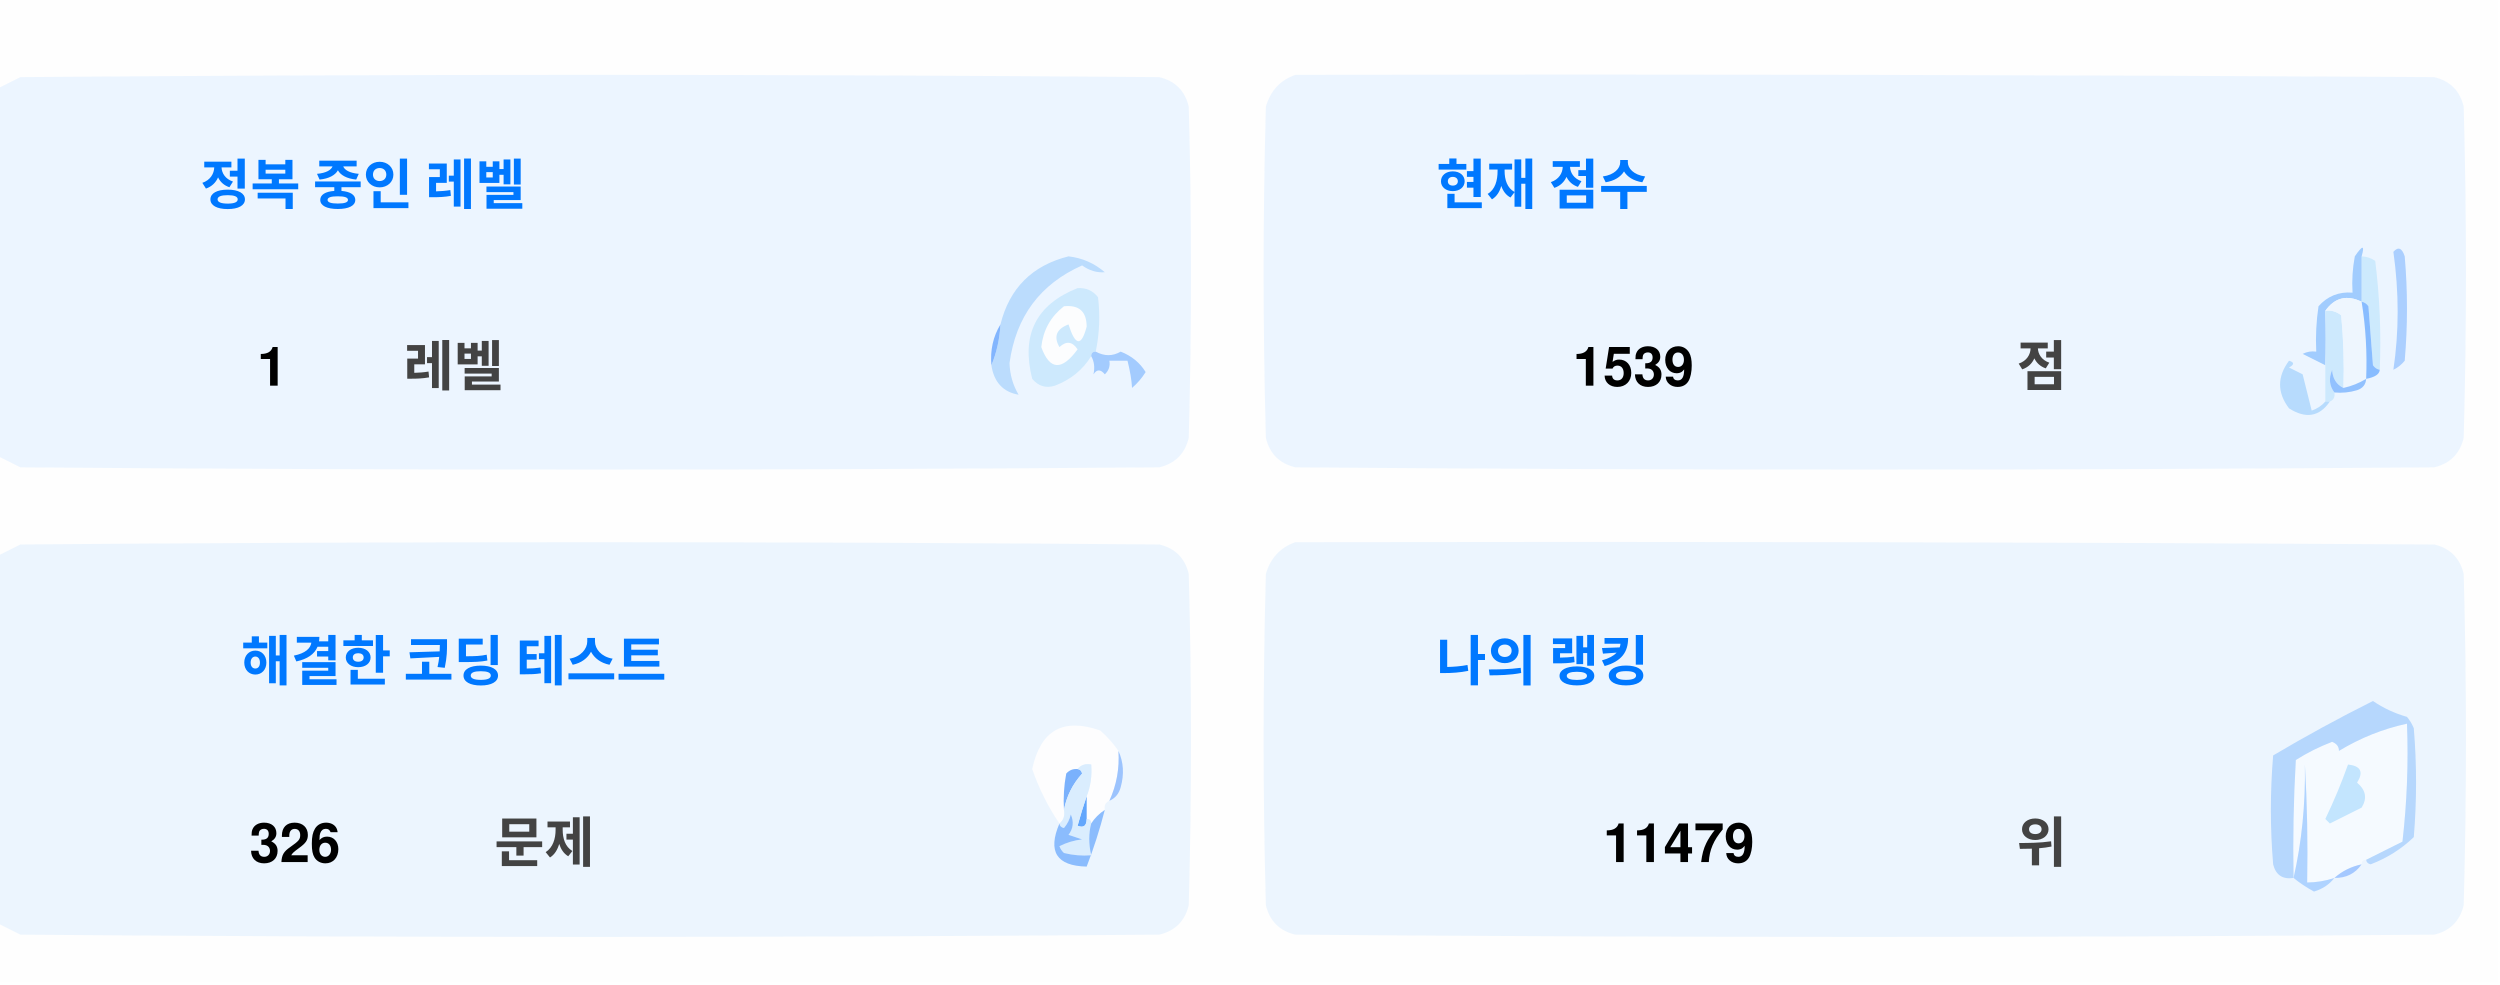
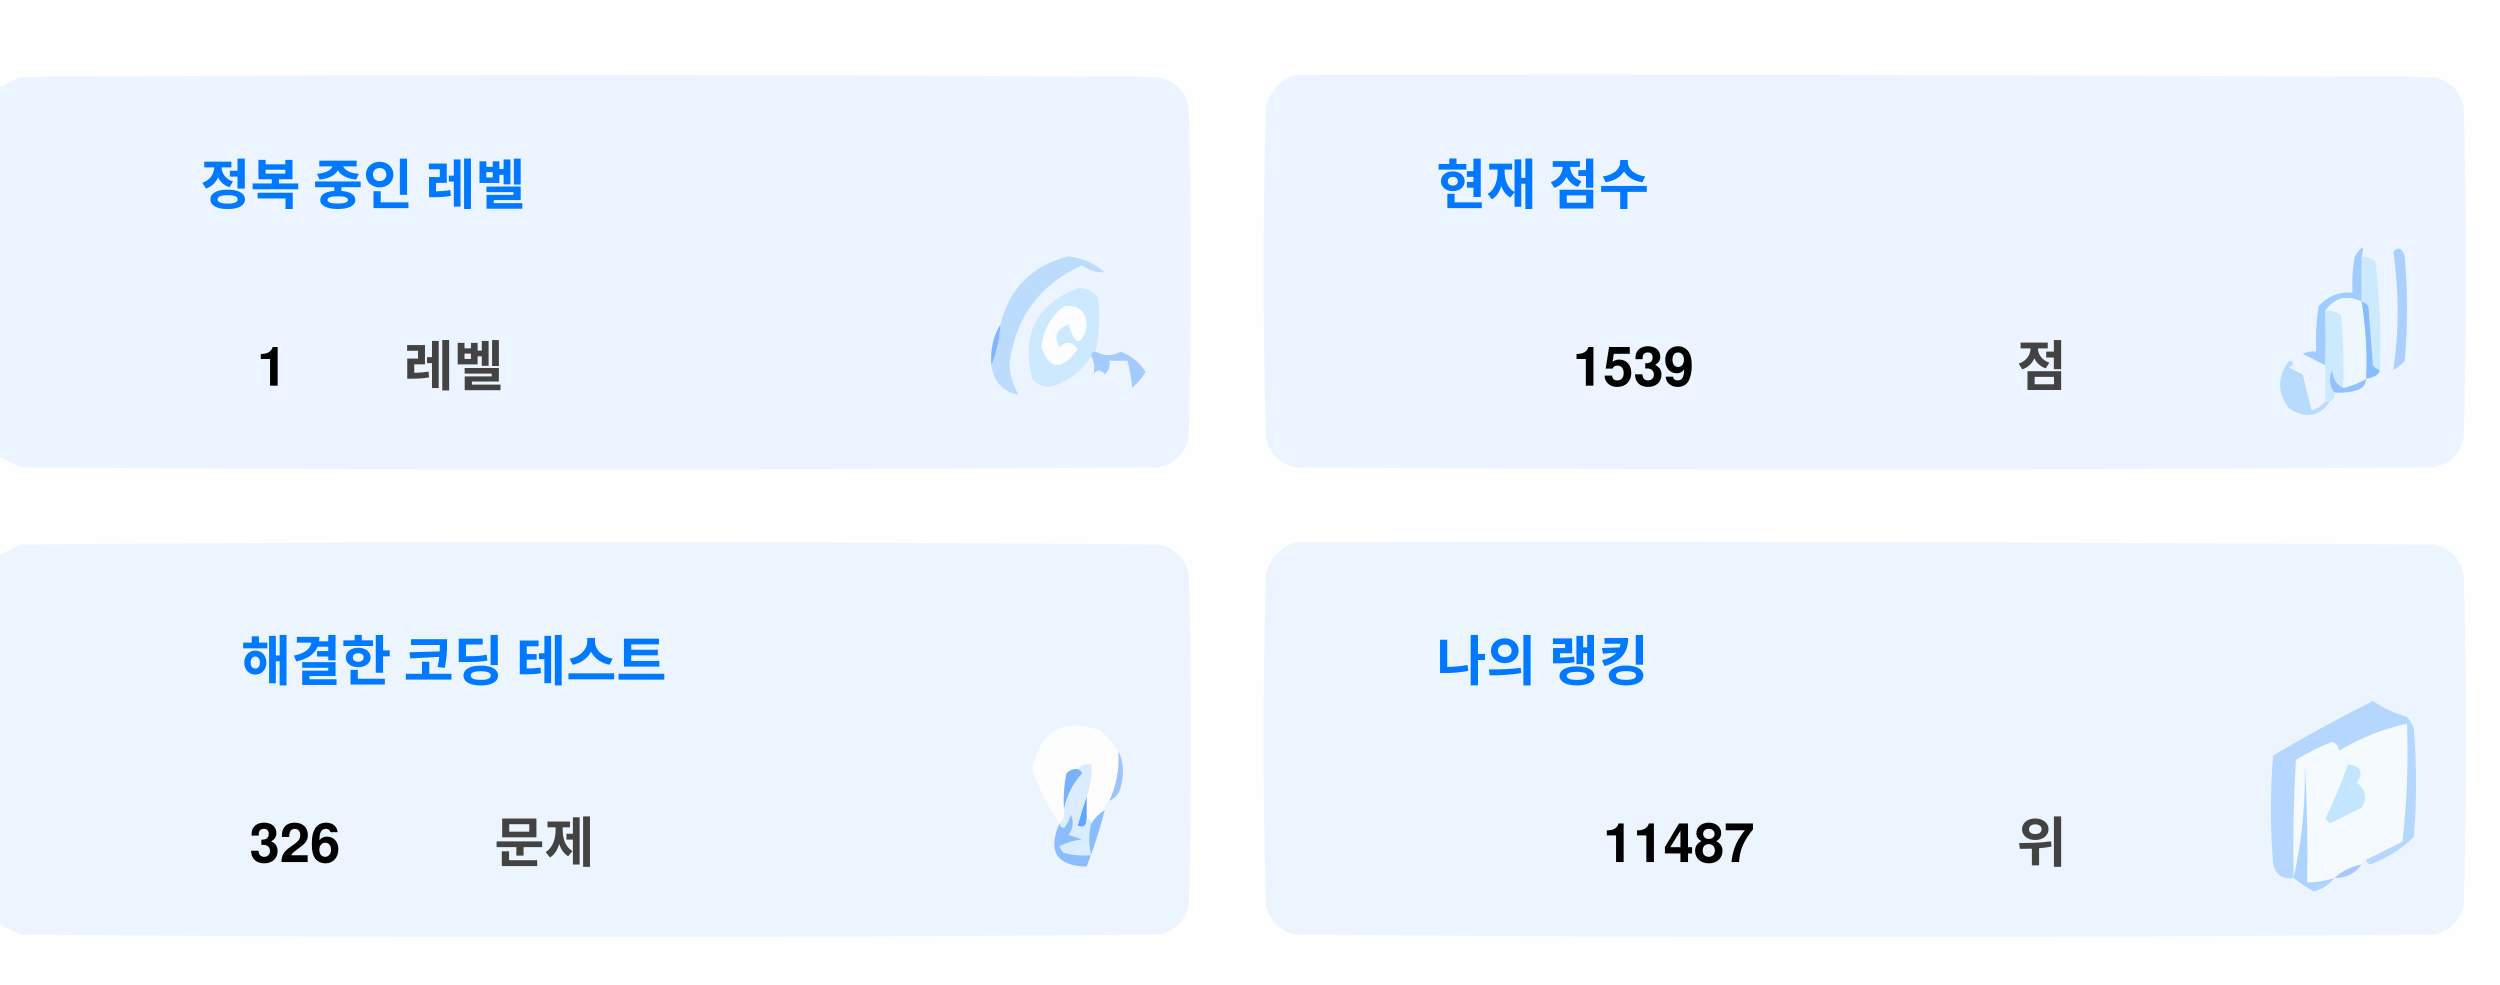
<svg xmlns="http://www.w3.org/2000/svg" version="1.1" width="551px" height="217px" style="shape-rendering:geometricPrecision; text-rendering:geometricPrecision; image-rendering:optimizeQuality; fill-rule:evenodd; clip-rule:evenodd">
  <style>.title {fill: #434343;font-size: 1rem;line-height: 1.5rem;font-weight: bold;font-family: -apple-system, BlinkMacSystemFont, Segoe UI, Helvetica, Arial, sans-serif, Apple Color Emoji, Segoe UI Emoji;}.desc {fill: #434343;font-size: 2.5rem;font-weight: bold;line-height: 1.5rem;font-family: -apple-system, BlinkMacSystemFont, Segoe UI, Helvetica, Arial, sans-serif, Apple Color Emoji, Segoe UI Emoji;}.desc-2 {fill: #434343;font-size: 1rem;font-weight: bold;line-height: 1.5rem;font-family: -apple-system, BlinkMacSystemFont, Segoe UI, Helvetica, Arial, sans-serif, Apple Color Emoji, Segoe UI Emoji;}.text, .desc {animation: twinkling 4s ease-in-out infinite;}@keyframes twinkling {40% { opacity: 1; }50% { opacity: 0.5; }60% { opacity: 1; }70% { opacity: 0.5; }80% { opacity: 1; }}</style>
  <g>
    <path style="opacity:1" fill="#fefefe" d="M -0.5,-0.5 C 183.167,-0.5 366.833,-0.5 550.5,-0.5C 550.5,71.833 550.5,144.167 550.5,216.5C 366.833,216.5 183.167,216.5 -0.5,216.5C -0.5,212.167 -0.5,207.833 -0.5,203.5C 1.14,204.32 2.807,205.153 4.5,206C 88.167,206.667 171.833,206.667 255.5,206C 259,205.167 261.167,203 262,199.5C 262.667,175.167 262.667,150.833 262,126.5C 261.167,123 259,120.833 255.5,120C 171.833,119.333 88.167,119.333 4.5,120C 2.807,120.847 1.14,121.68 -0.5,122.5C -0.5,115.167 -0.5,107.833 -0.5,100.5C 1.14,101.32 2.807,102.153 4.5,103C 88.167,103.667 171.833,103.667 255.5,103C 259,102.167 261.167,100 262,96.5C 262.667,72.167 262.667,47.833 262,23.5C 261.167,20 259,17.833 255.5,17C 171.833,16.333 88.167,16.333 4.5,17C 2.807,17.847 1.14,18.68 -0.5,19.5C -0.5,12.833 -0.5,6.167 -0.5,-0.5 Z" />
  </g>
  <g>
    <path style="opacity:1" fill="#ecf5ff" d="M -0.5,100.5 C -0.5,73.5 -0.5,46.5 -0.5,19.5C 1.14,18.68 2.807,17.847 4.5,17C 88.167,16.333 171.833,16.333 255.5,17C 259,17.833 261.167,20 262,23.5C 262.667,47.833 262.667,72.167 262,96.5C 261.167,100 259,102.167 255.5,103C 171.833,103.667 88.167,103.667 4.5,103C 2.807,102.153 1.14,101.32 -0.5,100.5 Z" />
  </g>
  <g>
    <path style="opacity:1" fill="#ecf5ff" d="M 285.5,16.5 C 369.167,16.333 452.834,16.5 536.5,17C 540,17.833 542.167,20 543,23.5C 543.667,47.833 543.667,72.167 543,96.5C 542.167,100 540,102.167 536.5,103C 452.833,103.667 369.167,103.667 285.5,103C 282,102.167 279.833,100 279,96.5C 278.333,72.167 278.333,47.833 279,23.5C 280.018,19.985 282.185,17.652 285.5,16.5 Z" />
  </g>
  <g>
    <path style="opacity:1" fill="#cdeafd" d="M 520.5,56.5 C 521.583,56.539 522.583,56.873 523.5,57.5C 524.498,65.472 524.831,73.472 524.5,81.5C 523.883,81.389 523.383,81.056 523,80.5C 522.667,76.167 522.333,71.833 522,67.5C 521.617,66.944 521.117,66.611 520.5,66.5C 520.5,63.167 520.5,59.833 520.5,56.5 Z" />
  </g>
  <g>
    <path style="opacity:1" fill="#abcfff" d="M 527.5,55.5 C 528.566,54.308 529.399,54.641 530,56.5C 530.667,64.167 530.667,71.833 530,79.5C 529.311,80.357 528.478,81.023 527.5,81.5C 528.758,73.08 528.758,64.414 527.5,55.5 Z" />
  </g>
  <g>
    <path style="opacity:1" fill="#bbdcfd" d="M 218.5,80.5 C 219.657,77.727 220.324,74.727 220.5,71.5C 222.49,63.51 227.49,58.51 235.5,56.5C 238.528,56.847 241.194,58.014 243.5,60C 241.744,60.141 240.078,59.641 238.5,58.5C 229.247,62.607 223.914,69.773 222.5,80C 222.565,82.526 223.232,84.859 224.5,87C 221.07,86.397 219.07,84.231 218.5,80.5 Z" />
  </g>
  <g>
    <path style="opacity:1" fill="#cde9fd" d="M 241.5,77.5 C 240.833,77.5 240.5,77.833 240.5,78.5C 238.628,81.529 235.961,83.695 232.5,85C 230.536,85.624 228.869,85.124 227.5,83.5C 225.021,73.791 228.354,67.124 237.5,63.5C 239.374,63.39 240.874,64.056 242,65.5C 242.497,69.524 242.331,73.524 241.5,77.5 Z" />
  </g>
  <g>
    <path style="opacity:1" fill="#fcfdfe" d="M 234.5,67.5 C 237.826,67.162 239.493,68.662 239.5,72C 238.334,76.434 237,76.267 235.5,71.5C 232.832,72.515 232.166,74.182 233.5,76.5C 235.017,75.089 236.351,75.256 237.5,77C 234.006,81.771 231.34,81.605 229.5,76.5C 229.904,72.771 231.571,69.771 234.5,67.5 Z" />
  </g>
  <g>
    <path style="opacity:1" fill="#a1ccfe" d="M 520.5,56.5 C 520.5,59.833 520.5,63.167 520.5,66.5C 517.238,64.922 514.572,65.589 512.5,68.5C 512.617,72.81 512.617,76.81 512.5,80.5C 510.86,79.68 509.193,78.847 507.5,78C 508.448,77.517 509.448,77.35 510.5,77.5C 510.335,74.15 510.502,70.817 511,67.5C 512.995,65.253 515.495,64.253 518.5,64.5C 518.336,61.813 518.503,59.146 519,56.5C 520.731,53.969 521.231,53.969 520.5,56.5 Z" />
  </g>
  <g>
    <path style="opacity:1" fill="#cde9fd" d="M 512.5,68.5 C 513.822,68.33 514.989,68.663 516,69.5C 516.499,74.823 516.666,80.156 516.5,85.5C 514.955,84.77 514.122,83.437 514,81.5C 513.22,83.387 513.387,85.054 514.5,86.5C 514.672,87.492 514.338,88.158 513.5,88.5C 513.167,88.5 512.833,88.5 512.5,88.5C 512.5,85.833 512.5,83.167 512.5,80.5C 512.617,76.81 512.617,72.81 512.5,68.5 Z" />
  </g>
  <g>
    <path style="opacity:1" fill="#eef6fe" d="M 520.5,66.5 C 521.407,72.106 521.74,77.773 521.5,83.5C 519.95,84.441 518.284,85.108 516.5,85.5C 516.666,80.156 516.499,74.823 516,69.5C 514.989,68.663 513.822,68.33 512.5,68.5C 514.572,65.589 517.238,64.922 520.5,66.5 Z" />
  </g>
  <g>
    <path style="opacity:1" fill="#88bcff" d="M 520.5,66.5 C 521.117,66.611 521.617,66.944 522,67.5C 522.333,71.833 522.667,76.167 523,80.5C 523.383,81.056 523.883,81.389 524.5,81.5C 524.445,82.469 523.445,83.136 521.5,83.5C 521.74,77.773 521.407,72.106 520.5,66.5 Z" />
  </g>
  <g>
    <path style="opacity:1" fill="#82b5fe" d="M 220.5,71.5 C 220.324,74.727 219.657,77.727 218.5,80.5C 218.215,77.171 218.882,74.171 220.5,71.5 Z" />
  </g>
  <g>
    <path style="opacity:1" fill="#a3cbfe" d="M 240.5,78.5 C 240.5,77.833 240.833,77.5 241.5,77.5C 243.391,78.536 245.224,78.536 247,77.5C 249.391,78.429 251.225,79.929 252.5,82C 251.681,83.319 250.681,84.486 249.5,85.5C 249.409,83.777 249.075,81.777 248.5,79.5C 247.167,79.5 245.833,79.5 244.5,79.5C 244.719,80.675 244.386,81.675 243.5,82.5C 242.575,81.359 241.741,81.359 241,82.5C 241.331,80.981 241.164,79.648 240.5,78.5 Z" />
  </g>
  <g>
    <path style="opacity:1" fill="#b7dbfd" d="M 512.5,88.5 C 512.833,88.5 513.167,88.5 513.5,88.5C 511.199,91.857 508.199,92.357 504.5,90C 501.872,86.535 501.872,83.035 504.5,79.5C 505.696,79.846 505.696,80.346 504.5,81C 505.5,81.5 506.5,82 507.5,82.5C 508.167,85.167 508.833,87.833 509.5,90.5C 510.739,90.058 511.739,89.391 512.5,88.5 Z" />
  </g>
  <g>
    <path style="opacity:1" fill="#92c1fe" d="M 516.5,85.5 C 518.284,85.108 519.95,84.441 521.5,83.5C 521.423,84.75 520.756,85.583 519.5,86C 517.866,86.493 516.199,86.66 514.5,86.5C 513.387,85.054 513.22,83.387 514,81.5C 514.122,83.437 514.955,84.77 516.5,85.5 Z" />
  </g>
  <g>
    <path style="opacity:1" fill="#ecf5fe" d="M -0.5,203.5 C -0.5,176.5 -0.5,149.5 -0.5,122.5C 1.14,121.68 2.807,120.847 4.5,120C 88.167,119.333 171.833,119.333 255.5,120C 259,120.833 261.167,123 262,126.5C 262.667,150.833 262.667,175.167 262,199.5C 261.167,203 259,205.167 255.5,206C 171.833,206.667 88.167,206.667 4.5,206C 2.807,205.153 1.14,204.32 -0.5,203.5 Z" />
  </g>
  <g>
    <path style="opacity:1" fill="#ecf5fe" d="M 285.5,119.5 C 369.167,119.333 452.834,119.5 536.5,120C 540,120.833 542.167,123 543,126.5C 543.667,150.833 543.667,175.167 543,199.5C 542.167,203 540,205.167 536.5,206C 452.833,206.667 369.167,206.667 285.5,206C 282,205.167 279.833,203 279,199.5C 278.333,175.167 278.333,150.833 279,126.5C 280.018,122.985 282.185,120.652 285.5,119.5 Z" />
  </g>
  <g>
    <path style="opacity:1" fill="#fdfdfe" d="M 246.5,165.5 C 246.758,169.367 246.092,173.034 244.5,176.5C 243.662,176.842 243.328,177.508 243.5,178.5C 242.272,179.306 241.272,180.306 240.5,181.5C 240.5,180.833 240.167,180.5 239.5,180.5C 239.5,178.833 239.5,177.167 239.5,175.5C 240.369,173.283 240.702,170.95 240.5,168.5C 239.209,168.263 238.209,168.596 237.5,169.5C 236.504,169.414 235.671,169.748 235,170.5C 234.503,173.146 234.336,175.813 234.5,178.5C 234.737,179.791 234.404,180.791 233.5,181.5C 230.986,177.806 228.986,173.806 227.5,169.5C 229.309,160.957 234.309,158.124 242.5,161C 244.07,162.397 245.404,163.897 246.5,165.5 Z" />
  </g>
  <g>
    <path style="opacity:1" fill="#f5faff" d="M 521.5,189.5 C 520.833,189.5 520.5,189.833 520.5,190.5C 518.181,190.992 516.181,191.992 514.5,193.5C 512.565,194.15 510.565,194.483 508.5,194.5C 508.666,185.827 508.5,177.16 508,168.5C 508.141,177.227 507.308,185.56 505.5,193.5C 505.334,184.827 505.5,176.16 506,167.5C 508.527,165.903 511.194,164.57 514,163.5C 515.011,163.892 515.511,164.559 515.5,165.5C 520.21,162.641 525.21,160.641 530.5,159.5C 530.831,168.192 530.498,176.859 529.5,185.5C 526.807,186.847 524.14,188.18 521.5,189.5 Z" />
  </g>
  <g>
    <path style="opacity:1" fill="#b6d7fd" d="M 521.5,189.5 C 524.14,188.18 526.807,186.847 529.5,185.5C 530.498,176.859 530.831,168.192 530.5,159.5C 525.21,160.641 520.21,162.641 515.5,165.5C 515.511,164.559 515.011,163.892 514,163.5C 511.194,164.57 508.527,165.903 506,167.5C 505.5,176.16 505.334,184.827 505.5,193.5C 503.089,193.863 501.589,192.863 501,190.5C 500.333,182.5 500.333,174.5 501,166.5C 508.173,162.246 515.507,158.246 523,154.5C 525.304,156.068 527.804,157.235 530.5,158C 531.126,158.75 531.626,159.584 532,160.5C 532.667,168.5 532.667,176.5 532,184.5C 529.292,187.111 526.125,189.111 522.5,190.5C 521.893,190.376 521.56,190.043 521.5,189.5 Z" />
  </g>
  <g>
    <path style="opacity:1" fill="#c3e5fe" d="M 517.5,168.5 C 520.317,168.801 520.984,170.134 519.5,172.5C 521.439,174.122 521.772,175.956 520.5,178C 518.167,179.167 515.833,180.333 513.5,181.5C 513.167,181.167 512.833,180.833 512.5,180.5C 514.414,176.515 516.081,172.515 517.5,168.5 Z" />
  </g>
  <g>
    <path style="opacity:1" fill="#7ab1fc" d="M 237.5,169.5 C 238.043,169.56 238.376,169.893 238.5,170.5C 236.395,172.836 235.062,175.503 234.5,178.5C 234.336,175.813 234.503,173.146 235,170.5C 235.671,169.748 236.504,169.414 237.5,169.5 Z" />
  </g>
  <g>
    <path style="opacity:1" fill="#afd3ff" d="M 514.5,193.5 C 513.378,194.947 511.878,195.947 510,196.5C 508.348,195.601 506.848,194.601 505.5,193.5C 507.308,185.56 508.141,177.227 508,168.5C 508.5,177.16 508.666,185.827 508.5,194.5C 510.565,194.483 512.565,194.15 514.5,193.5 Z" />
  </g>
  <g>
    <path style="opacity:1" fill="#9cc3fd" d="M 246.5,165.5 C 247.634,167.966 247.801,170.633 247,173.5C 246.623,174.942 245.79,175.942 244.5,176.5C 246.092,173.034 246.758,169.367 246.5,165.5 Z" />
  </g>
  <g>
    <path style="opacity:1" fill="#62a6fc" d="M 239.5,175.5 C 239.5,177.167 239.5,178.833 239.5,180.5C 239.483,182.028 238.816,182.528 237.5,182C 238.117,179.723 238.784,177.556 239.5,175.5 Z" />
  </g>
  <g>
    <path style="opacity:1" fill="#daedfe" d="M 237.5,169.5 C 238.209,168.596 239.209,168.263 240.5,168.5C 240.702,170.95 240.369,173.283 239.5,175.5C 238.784,177.556 238.117,179.723 237.5,182C 238.816,182.528 239.483,182.028 239.5,180.5C 240.167,180.5 240.5,180.833 240.5,181.5C 239.918,183.669 239.918,186.002 240.5,188.5C 238.473,188.662 236.473,188.495 234.5,188C 234.043,187.586 233.709,187.086 233.5,186.5C 235.078,185.702 236.744,185.202 238.5,185C 237.5,184.667 236.5,184.333 235.5,184C 236.554,182.612 236.72,181.112 236,179.5C 235.751,180.624 235.251,181.624 234.5,182.5C 233.893,182.376 233.56,182.043 233.5,181.5C 234.404,180.791 234.737,179.791 234.5,178.5C 235.062,175.503 236.395,172.836 238.5,170.5C 238.376,169.893 238.043,169.56 237.5,169.5 Z" />
  </g>
  <g>
    <path style="opacity:1" fill="#8bbcfd" d="M 243.5,178.5 C 242.395,182.803 241.062,186.969 239.5,191C 232.857,190.847 230.857,187.68 233.5,181.5C 233.56,182.043 233.893,182.376 234.5,182.5C 235.251,181.624 235.751,180.624 236,179.5C 236.72,181.112 236.554,182.612 235.5,184C 236.5,184.333 237.5,184.667 238.5,185C 236.744,185.202 235.078,185.702 233.5,186.5C 233.709,187.086 234.043,187.586 234.5,188C 236.473,188.495 238.473,188.662 240.5,188.5C 239.918,186.002 239.918,183.669 240.5,181.5C 241.272,180.306 242.272,179.306 243.5,178.5 Z" />
  </g>
  <g>
    <path style="opacity:1" fill="#a4c8ff" d="M 520.5,190.5 C 519.089,192.539 517.089,193.539 514.5,193.5C 516.181,191.992 518.181,190.992 520.5,190.5 Z" />
  </g>
  <text text-anchor="middle" x="80" y="45" class="title" style="fill:#0078ff;" stroke="#none" stroke-width="1">정복 중인 레벨</text>
  <text text-anchor="middle" x="60" y="85" class="desc" style="fill:#000000;" stroke="#none" stroke-width="1">1</text>
  <text text-anchor="middle" x="100" y="85" class="desc-2" style="fill:#434343;" stroke="#none" stroke-width="1">레벨</text>
  <text text-anchor="middle" x="340" y="45" class="title" style="fill:#0078ff;" stroke="#none" stroke-width="1">현재 점수</text>
  <text text-anchor="middle" x="360" y="85" class="desc" style="fill:#000000;" stroke="#none" stroke-width="1">1539</text>
  <text text-anchor="middle" x="450" y="85" class="desc-2" style="fill:#434343;" stroke="#none" stroke-width="1">점</text>
  <text text-anchor="middle" x="100" y="150" class="title" style="fill:#0078ff;" stroke="#none" stroke-width="1">해결한 코딩 테스트</text>
  <text text-anchor="middle" x="65" y="190" class="desc" style="fill:#000000;" stroke="#none" stroke-width="1">326</text>
  <text text-anchor="middle" x="120" y="190" class="desc-2" style="fill:#434343;" stroke="#none" stroke-width="1">문제</text>
  <text text-anchor="middle" x="340" y="150" class="title" style="fill:#0078ff;" stroke="#none" stroke-width="1">나의 랭킹</text>
-   <text text-anchor="middle" x="370" y="190" class="desc" style="fill:#000000;" stroke="#none" stroke-width="1">11479</text>
+   <text text-anchor="middle" x="370" y="190" class="desc" style="fill:#000000;" stroke="#none" stroke-width="1">11487</text>
  <text text-anchor="middle" x="450" y="190" class="desc-2" style="fill:#434343;" stroke="#none" stroke-width="1">위</text>
</svg>
